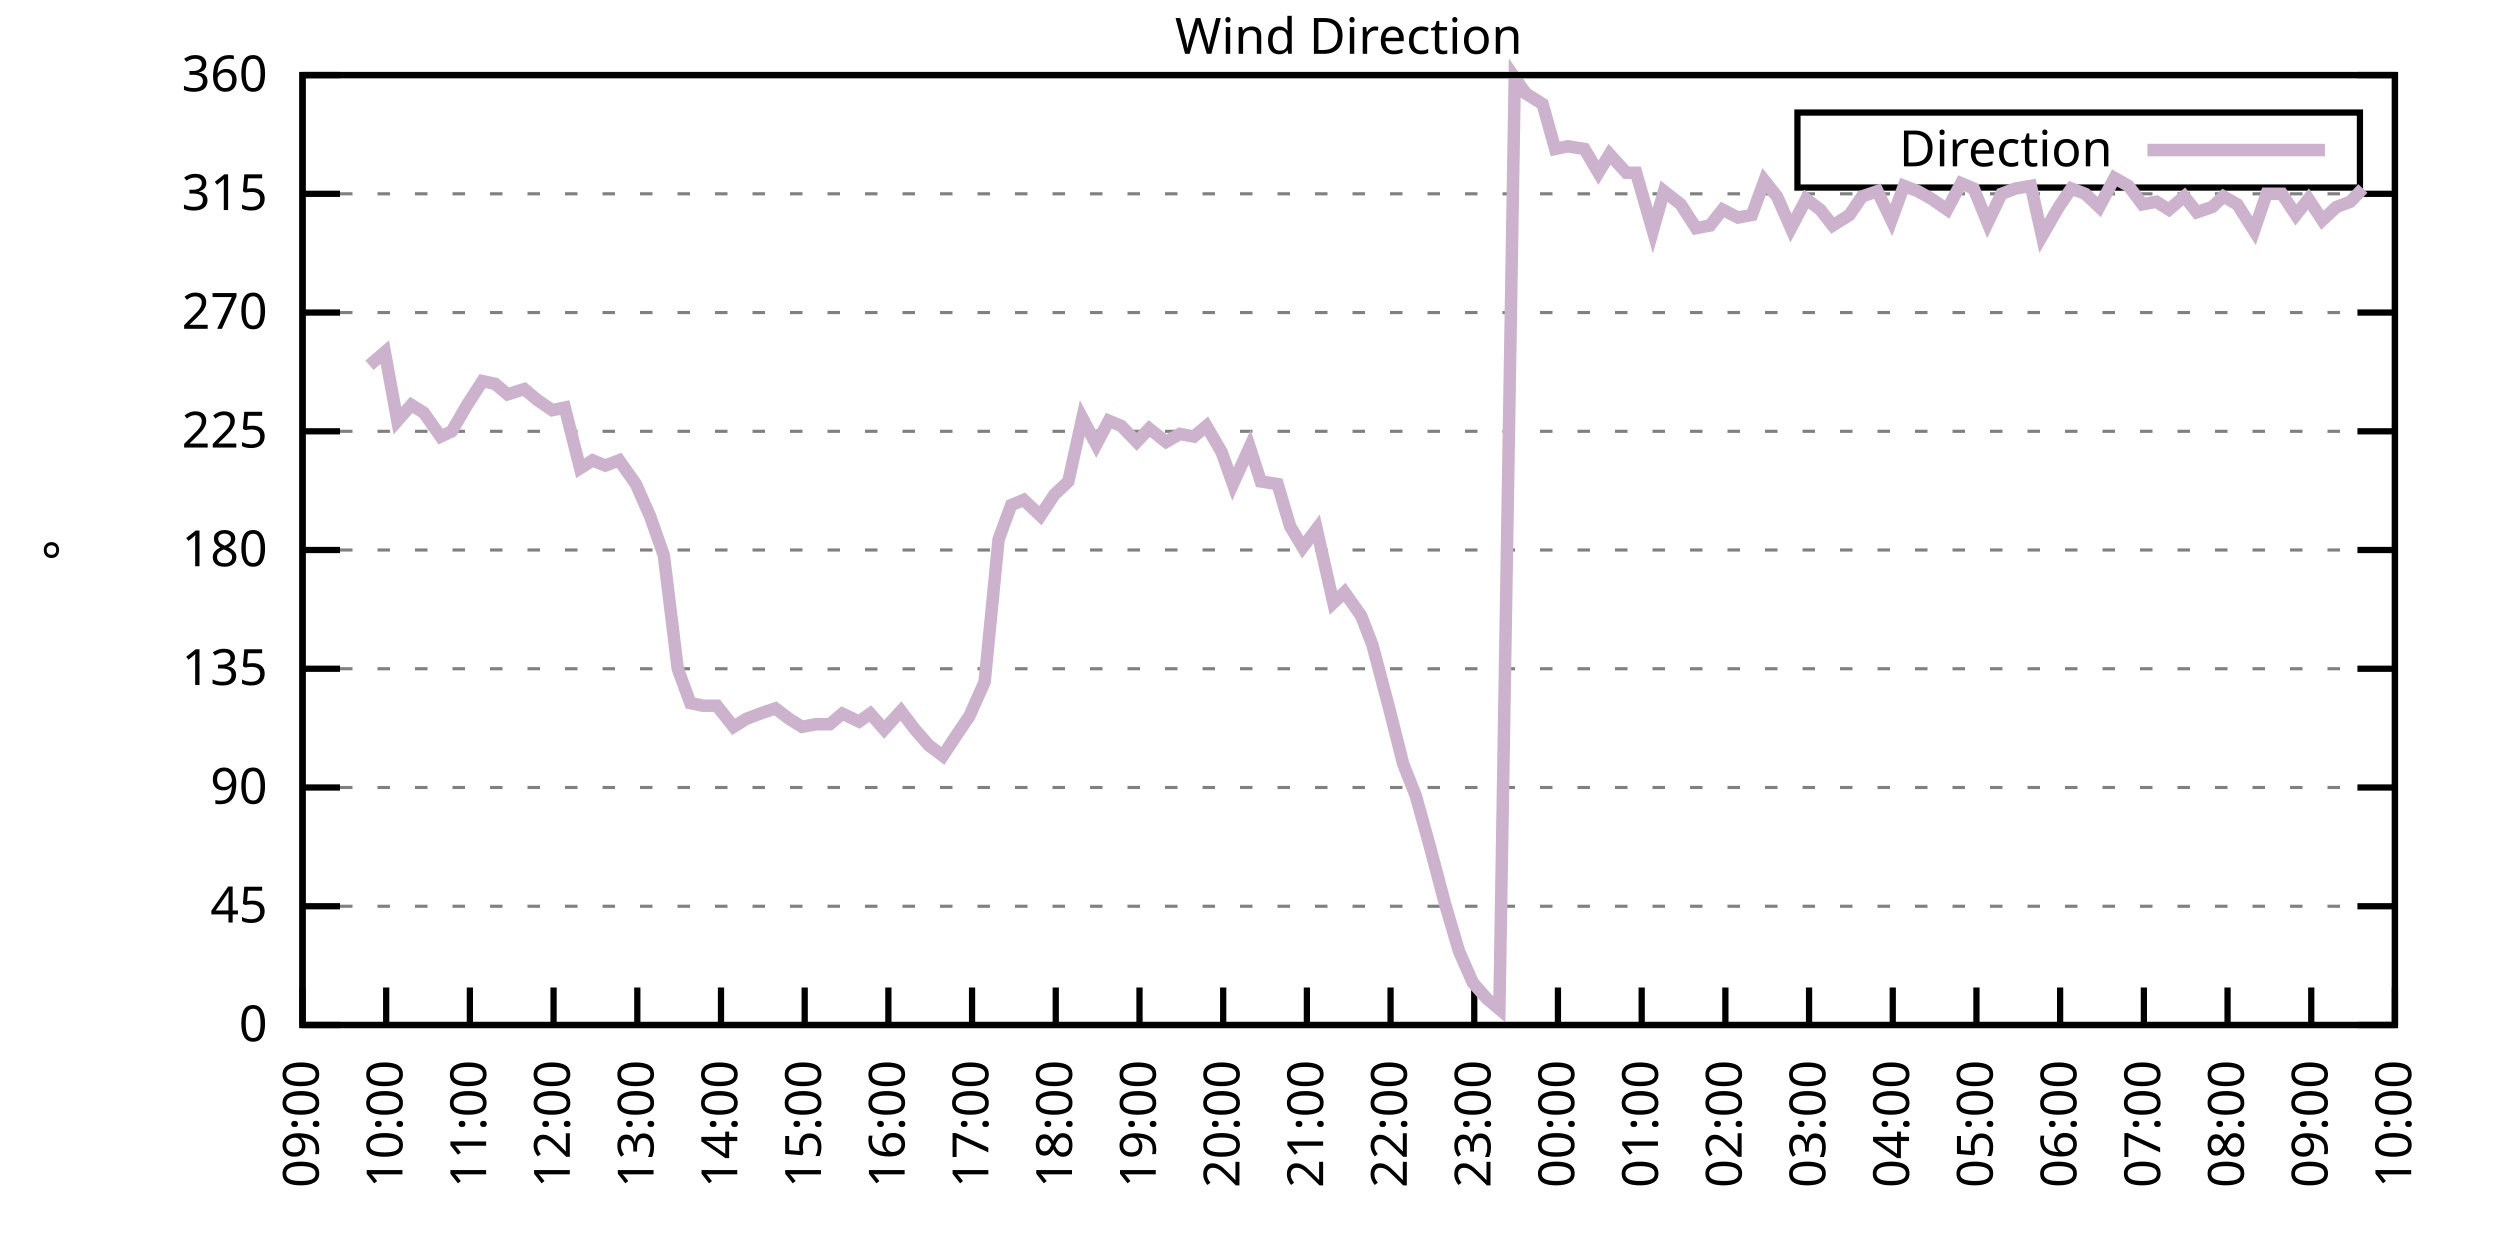
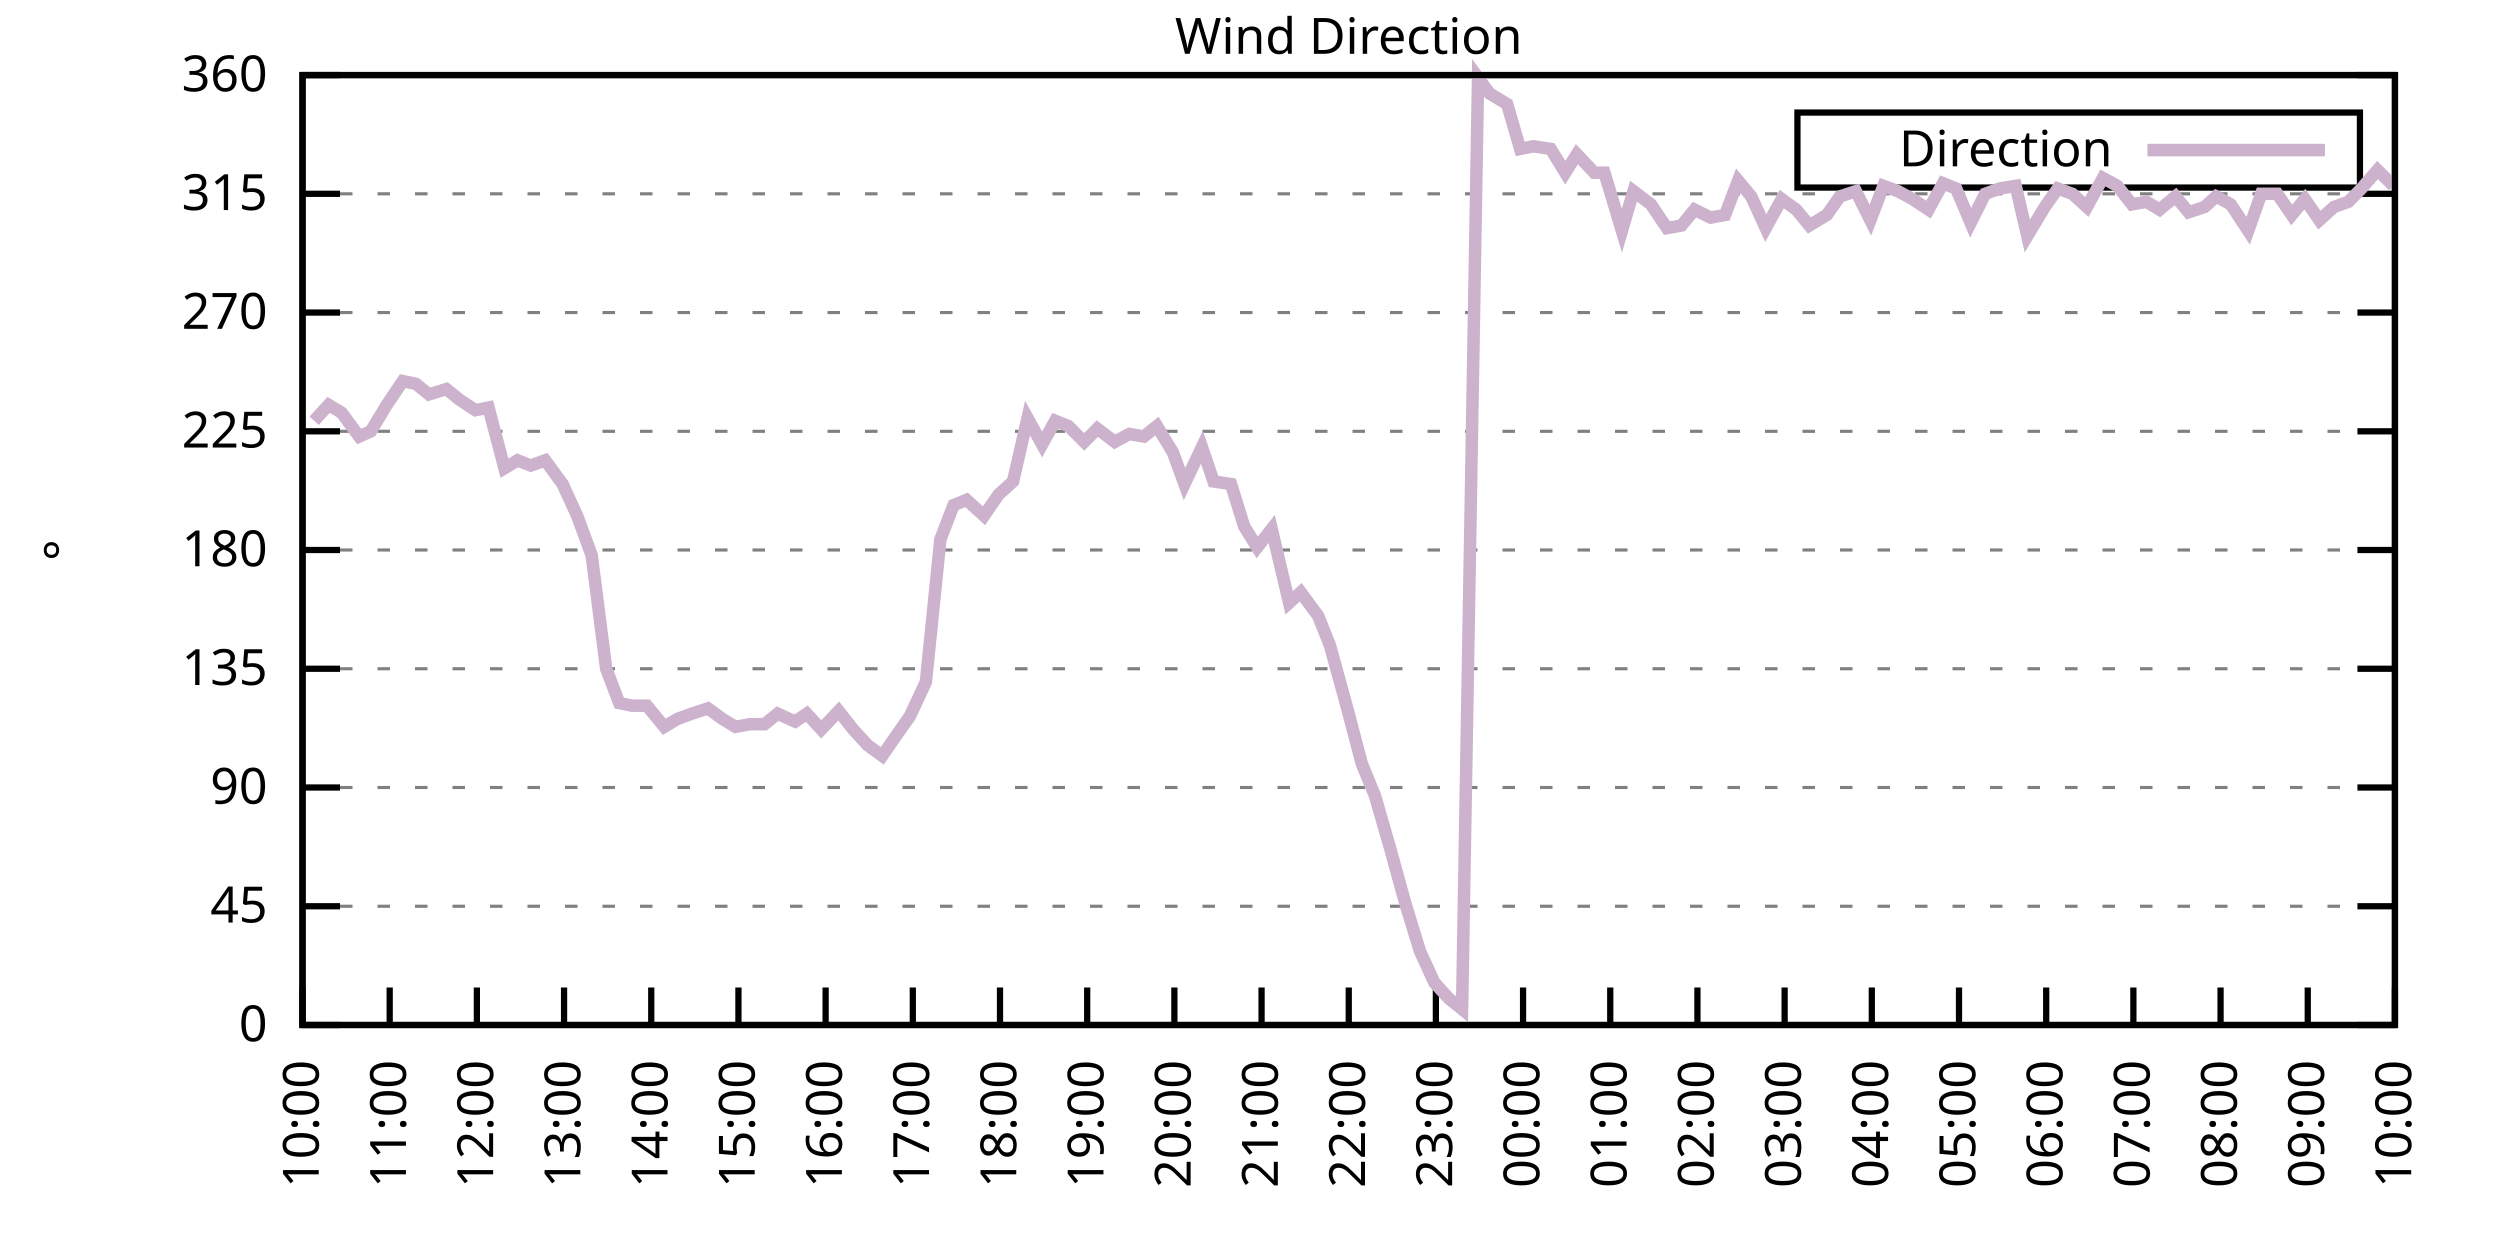
<svg xmlns="http://www.w3.org/2000/svg" xmlns:xlink="http://www.w3.org/1999/xlink" width="400" height="200" viewBox="0 0 400 200">
  <g id="gnuplot_canvas">
    <rect x="0" y="0" width="400" height="200" fill="none" />
    <defs>
      <circle id="gpDot" r="0.5" stroke-width="0.5" stroke="currentColor" />
      <path id="gpPt0" stroke-width="0.333" stroke="currentColor" d="M-1,0 h2 M0,-1 v2" />
      <path id="gpPt1" stroke-width="0.333" stroke="currentColor" d="M-1,-1 L1,1 M1,-1 L-1,1" />
      <path id="gpPt2" stroke-width="0.333" stroke="currentColor" d="M-1,0 L1,0 M0,-1 L0,1 M-1,-1 L1,1 M-1,1 L1,-1" />
      <rect id="gpPt3" stroke-width="0.333" stroke="currentColor" x="-1" y="-1" width="2" height="2" />
      <rect id="gpPt4" stroke-width="0.333" stroke="currentColor" fill="currentColor" x="-1" y="-1" width="2" height="2" />
      <circle id="gpPt5" stroke-width="0.333" stroke="currentColor" cx="0" cy="0" r="1" />
      <use xlink:href="#gpPt5" id="gpPt6" fill="currentColor" stroke="none" />
      <path id="gpPt7" stroke-width="0.333" stroke="currentColor" d="M0,-1.33 L-1.33,0.67 L1.33,0.67 z" />
      <use xlink:href="#gpPt7" id="gpPt8" fill="currentColor" stroke="none" />
      <use xlink:href="#gpPt7" id="gpPt9" stroke="currentColor" transform="rotate(180)" />
      <use xlink:href="#gpPt9" id="gpPt10" fill="currentColor" stroke="none" />
      <use xlink:href="#gpPt3" id="gpPt11" stroke="currentColor" transform="rotate(45)" />
      <use xlink:href="#gpPt11" id="gpPt12" fill="currentColor" stroke="none" />
      <path id="gpPt13" stroke-width="0.333" stroke="currentColor" d="M0,1.330 L1.265,0.411 L0.782,-1.067 L-0.782,-1.076 L-1.265,0.411 z" />
      <use xlink:href="#gpPt13" id="gpPt14" fill="currentColor" stroke="none" />
      <filter id="textbox" filterUnits="objectBoundingBox" x="0" y="0" height="1" width="1">
        <feFlood flood-color="white" flood-opacity="1" result="bgnd" />
        <feComposite in="SourceGraphic" in2="bgnd" operator="atop" />
      </filter>
      <filter id="greybox" filterUnits="objectBoundingBox" x="0" y="0" height="1" width="1">
        <feFlood flood-color="lightgrey" flood-opacity="1" result="grey" />
        <feComposite in="SourceGraphic" in2="grey" operator="atop" />
      </filter>
    </defs>
    <g fill="none" color="white" stroke="currentColor" stroke-width="1.00" stroke-linecap="butt" stroke-linejoin="miter">
</g>
    <g fill="none" color="black" stroke="currentColor" stroke-width="1.00" stroke-linecap="butt" stroke-linejoin="miter">
      <g stroke="none" shape-rendering="crispEdges">
        <polygon fill="rgb(255, 255, 255)" points="48.40,164.00 383.18,164.00 383.18,12.02 48.40,12.02 " />
      </g>
    </g>
    <g fill="none" color="black" stroke="currentColor" stroke-width="1.00" stroke-linecap="butt" stroke-linejoin="miter">
</g>
    <g fill="none" color="black" stroke="black" stroke-width="0.50" stroke-linecap="butt" stroke-linejoin="miter">
</g>
    <g fill="none" color="gray" stroke="currentColor" stroke-width="0.50" stroke-linecap="butt" stroke-linejoin="miter">
      <path stroke="gray" stroke-dasharray="2,4" class="gridline" d="M48.40,164.00 L383.19,164.00  " />
    </g>
    <g fill="none" color="gray" stroke="gray" stroke-width="1.00" stroke-linecap="butt" stroke-linejoin="miter">
</g>
    <g fill="none" color="black" stroke="currentColor" stroke-width="1.00" stroke-linecap="butt" stroke-linejoin="miter">
      <path stroke="black" d="M48.40,164.00 L54.40,164.00 M383.19,164.00 L377.19,164.00  " />
      <g transform="translate(42.80,166.60)" stroke="none" fill="black" font-family="Sans" font-size="8.00" text-anchor="end">
        <text>
          <tspan font-family="Sans"> 0</tspan>
        </text>
      </g>
    </g>
    <g fill="none" color="black" stroke="currentColor" stroke-width="1.00" stroke-linecap="butt" stroke-linejoin="miter">
</g>
    <g fill="none" color="black" stroke="black" stroke-width="0.50" stroke-linecap="butt" stroke-linejoin="miter">
</g>
    <g fill="none" color="gray" stroke="currentColor" stroke-width="0.50" stroke-linecap="butt" stroke-linejoin="miter">
      <path stroke="gray" stroke-dasharray="2,4" class="gridline" d="M48.40,145.00 L383.19,145.00  " />
    </g>
    <g fill="none" color="gray" stroke="gray" stroke-width="1.00" stroke-linecap="butt" stroke-linejoin="miter">
</g>
    <g fill="none" color="black" stroke="currentColor" stroke-width="1.00" stroke-linecap="butt" stroke-linejoin="miter">
      <path stroke="black" d="M48.40,145.00 L54.40,145.00 M383.19,145.00 L377.19,145.00  " />
      <g transform="translate(42.80,147.60)" stroke="none" fill="black" font-family="Sans" font-size="8.00" text-anchor="end">
        <text>
          <tspan font-family="Sans"> 45</tspan>
        </text>
      </g>
    </g>
    <g fill="none" color="black" stroke="currentColor" stroke-width="1.00" stroke-linecap="butt" stroke-linejoin="miter">
</g>
    <g fill="none" color="black" stroke="black" stroke-width="0.50" stroke-linecap="butt" stroke-linejoin="miter">
</g>
    <g fill="none" color="gray" stroke="currentColor" stroke-width="0.50" stroke-linecap="butt" stroke-linejoin="miter">
      <path stroke="gray" stroke-dasharray="2,4" class="gridline" d="M48.40,126.00 L383.19,126.00  " />
    </g>
    <g fill="none" color="gray" stroke="gray" stroke-width="1.00" stroke-linecap="butt" stroke-linejoin="miter">
</g>
    <g fill="none" color="black" stroke="currentColor" stroke-width="1.00" stroke-linecap="butt" stroke-linejoin="miter">
      <path stroke="black" d="M48.40,126.00 L54.40,126.00 M383.19,126.00 L377.19,126.00  " />
      <g transform="translate(42.80,128.60)" stroke="none" fill="black" font-family="Sans" font-size="8.00" text-anchor="end">
        <text>
          <tspan font-family="Sans"> 90</tspan>
        </text>
      </g>
    </g>
    <g fill="none" color="black" stroke="currentColor" stroke-width="1.00" stroke-linecap="butt" stroke-linejoin="miter">
</g>
    <g fill="none" color="black" stroke="black" stroke-width="0.50" stroke-linecap="butt" stroke-linejoin="miter">
</g>
    <g fill="none" color="gray" stroke="currentColor" stroke-width="0.50" stroke-linecap="butt" stroke-linejoin="miter">
      <path stroke="gray" stroke-dasharray="2,4" class="gridline" d="M48.40,107.00 L383.19,107.00  " />
    </g>
    <g fill="none" color="gray" stroke="gray" stroke-width="1.00" stroke-linecap="butt" stroke-linejoin="miter">
</g>
    <g fill="none" color="black" stroke="currentColor" stroke-width="1.00" stroke-linecap="butt" stroke-linejoin="miter">
      <path stroke="black" d="M48.40,107.00 L54.40,107.00 M383.19,107.00 L377.19,107.00  " />
      <g transform="translate(42.80,109.60)" stroke="none" fill="black" font-family="Sans" font-size="8.00" text-anchor="end">
        <text>
          <tspan font-family="Sans"> 135</tspan>
        </text>
      </g>
    </g>
    <g fill="none" color="black" stroke="currentColor" stroke-width="1.00" stroke-linecap="butt" stroke-linejoin="miter">
</g>
    <g fill="none" color="black" stroke="black" stroke-width="0.50" stroke-linecap="butt" stroke-linejoin="miter">
</g>
    <g fill="none" color="gray" stroke="currentColor" stroke-width="0.50" stroke-linecap="butt" stroke-linejoin="miter">
      <path stroke="gray" stroke-dasharray="2,4" class="gridline" d="M48.40,88.00 L383.19,88.00  " />
    </g>
    <g fill="none" color="gray" stroke="gray" stroke-width="1.00" stroke-linecap="butt" stroke-linejoin="miter">
</g>
    <g fill="none" color="black" stroke="currentColor" stroke-width="1.00" stroke-linecap="butt" stroke-linejoin="miter">
      <path stroke="black" d="M48.40,88.00 L54.40,88.00 M383.19,88.00 L377.19,88.00  " />
      <g transform="translate(42.80,90.60)" stroke="none" fill="black" font-family="Sans" font-size="8.00" text-anchor="end">
        <text>
          <tspan font-family="Sans"> 180</tspan>
        </text>
      </g>
    </g>
    <g fill="none" color="black" stroke="currentColor" stroke-width="1.00" stroke-linecap="butt" stroke-linejoin="miter">
</g>
    <g fill="none" color="black" stroke="black" stroke-width="0.50" stroke-linecap="butt" stroke-linejoin="miter">
</g>
    <g fill="none" color="gray" stroke="currentColor" stroke-width="0.50" stroke-linecap="butt" stroke-linejoin="miter">
      <path stroke="gray" stroke-dasharray="2,4" class="gridline" d="M48.40,69.01 L383.19,69.01  " />
    </g>
    <g fill="none" color="gray" stroke="gray" stroke-width="1.00" stroke-linecap="butt" stroke-linejoin="miter">
</g>
    <g fill="none" color="black" stroke="currentColor" stroke-width="1.00" stroke-linecap="butt" stroke-linejoin="miter">
      <path stroke="black" d="M48.40,69.01 L54.40,69.01 M383.19,69.01 L377.19,69.01  " />
      <g transform="translate(42.80,71.61)" stroke="none" fill="black" font-family="Sans" font-size="8.00" text-anchor="end">
        <text>
          <tspan font-family="Sans"> 225</tspan>
        </text>
      </g>
    </g>
    <g fill="none" color="black" stroke="currentColor" stroke-width="1.00" stroke-linecap="butt" stroke-linejoin="miter">
</g>
    <g fill="none" color="black" stroke="black" stroke-width="0.50" stroke-linecap="butt" stroke-linejoin="miter">
</g>
    <g fill="none" color="gray" stroke="currentColor" stroke-width="0.50" stroke-linecap="butt" stroke-linejoin="miter">
      <path stroke="gray" stroke-dasharray="2,4" class="gridline" d="M48.40,50.01 L383.19,50.01  " />
    </g>
    <g fill="none" color="gray" stroke="gray" stroke-width="1.00" stroke-linecap="butt" stroke-linejoin="miter">
</g>
    <g fill="none" color="black" stroke="currentColor" stroke-width="1.00" stroke-linecap="butt" stroke-linejoin="miter">
      <path stroke="black" d="M48.40,50.01 L54.40,50.01 M383.19,50.01 L377.19,50.01  " />
      <g transform="translate(42.80,52.61)" stroke="none" fill="black" font-family="Sans" font-size="8.00" text-anchor="end">
        <text>
          <tspan font-family="Sans"> 270</tspan>
        </text>
      </g>
    </g>
    <g fill="none" color="black" stroke="currentColor" stroke-width="1.00" stroke-linecap="butt" stroke-linejoin="miter">
</g>
    <g fill="none" color="black" stroke="black" stroke-width="0.50" stroke-linecap="butt" stroke-linejoin="miter">
</g>
    <g fill="none" color="gray" stroke="currentColor" stroke-width="0.50" stroke-linecap="butt" stroke-linejoin="miter">
      <path stroke="gray" stroke-dasharray="2,4" class="gridline" d="M48.40,31.01 L383.19,31.01  " />
    </g>
    <g fill="none" color="gray" stroke="gray" stroke-width="1.00" stroke-linecap="butt" stroke-linejoin="miter">
</g>
    <g fill="none" color="black" stroke="currentColor" stroke-width="1.00" stroke-linecap="butt" stroke-linejoin="miter">
      <path stroke="black" d="M48.40,31.01 L54.40,31.01 M383.19,31.01 L377.19,31.01  " />
      <g transform="translate(42.80,33.61)" stroke="none" fill="black" font-family="Sans" font-size="8.00" text-anchor="end">
        <text>
          <tspan font-family="Sans"> 315</tspan>
        </text>
      </g>
    </g>
    <g fill="none" color="black" stroke="currentColor" stroke-width="1.00" stroke-linecap="butt" stroke-linejoin="miter">
</g>
    <g fill="none" color="black" stroke="black" stroke-width="0.50" stroke-linecap="butt" stroke-linejoin="miter">
</g>
    <g fill="none" color="gray" stroke="currentColor" stroke-width="0.50" stroke-linecap="butt" stroke-linejoin="miter">
      <path stroke="gray" stroke-dasharray="2,4" class="gridline" d="M48.40,12.01 L383.19,12.01  " />
    </g>
    <g fill="none" color="gray" stroke="gray" stroke-width="1.00" stroke-linecap="butt" stroke-linejoin="miter">
</g>
    <g fill="none" color="black" stroke="currentColor" stroke-width="1.00" stroke-linecap="butt" stroke-linejoin="miter">
      <path stroke="black" d="M48.40,12.01 L54.40,12.01 M383.19,12.01 L377.19,12.01  " />
      <g transform="translate(42.80,14.61)" stroke="none" fill="black" font-family="Sans" font-size="8.00" text-anchor="end">
        <text>
          <tspan font-family="Sans"> 360</tspan>
        </text>
      </g>
    </g>
    <g fill="none" color="black" stroke="currentColor" stroke-width="1.00" stroke-linecap="butt" stroke-linejoin="miter">
      <path stroke="black" d="M48.40,164.00 L48.40,158.00  " />
      <g transform="translate(51.00,169.60) rotate(270.00)" stroke="none" fill="black" font-family="Sans" font-size="8.00" text-anchor="end">
        <text>
-           <tspan font-family="Sans">09:00</tspan>
-         </text>
-       </g>
-     </g>
-     <g fill="none" color="black" stroke="currentColor" stroke-width="1.00" stroke-linecap="butt" stroke-linejoin="miter">
-       <path stroke="black" d="M61.79,164.00 L61.79,158.00  " />
-       <g transform="translate(64.39,169.60) rotate(270.00)" stroke="none" fill="black" font-family="Sans" font-size="8.00" text-anchor="end">
-         <text>
          <tspan font-family="Sans">10:00</tspan>
        </text>
      </g>
    </g>
    <g fill="none" color="black" stroke="currentColor" stroke-width="1.00" stroke-linecap="butt" stroke-linejoin="miter">
-       <path stroke="black" d="M75.18,164.00 L75.18,158.00  " />
-       <g transform="translate(77.78,169.60) rotate(270.00)" stroke="none" fill="black" font-family="Sans" font-size="8.00" text-anchor="end">
+       <path stroke="black" d="M62.35,164.00 L62.35,158.00  " />
+       <g transform="translate(64.95,169.60) rotate(270.00)" stroke="none" fill="black" font-family="Sans" font-size="8.00" text-anchor="end">
        <text>
          <tspan font-family="Sans">11:00</tspan>
        </text>
      </g>
    </g>
    <g fill="none" color="black" stroke="currentColor" stroke-width="1.00" stroke-linecap="butt" stroke-linejoin="miter">
-       <path stroke="black" d="M88.57,164.00 L88.57,158.00  " />
-       <g transform="translate(91.17,169.60) rotate(270.00)" stroke="none" fill="black" font-family="Sans" font-size="8.00" text-anchor="end">
+       <path stroke="black" d="M76.30,164.00 L76.30,158.00  " />
+       <g transform="translate(78.90,169.60) rotate(270.00)" stroke="none" fill="black" font-family="Sans" font-size="8.00" text-anchor="end">
        <text>
          <tspan font-family="Sans">12:00</tspan>
        </text>
      </g>
    </g>
    <g fill="none" color="black" stroke="currentColor" stroke-width="1.00" stroke-linecap="butt" stroke-linejoin="miter">
-       <path stroke="black" d="M101.97,164.00 L101.97,158.00  " />
-       <g transform="translate(104.57,169.60) rotate(270.00)" stroke="none" fill="black" font-family="Sans" font-size="8.00" text-anchor="end">
+       <path stroke="black" d="M90.25,164.00 L90.25,158.00  " />
+       <g transform="translate(92.85,169.60) rotate(270.00)" stroke="none" fill="black" font-family="Sans" font-size="8.00" text-anchor="end">
        <text>
          <tspan font-family="Sans">13:00</tspan>
        </text>
      </g>
    </g>
    <g fill="none" color="black" stroke="currentColor" stroke-width="1.00" stroke-linecap="butt" stroke-linejoin="miter">
-       <path stroke="black" d="M115.36,164.00 L115.36,158.00  " />
-       <g transform="translate(117.96,169.60) rotate(270.00)" stroke="none" fill="black" font-family="Sans" font-size="8.00" text-anchor="end">
+       <path stroke="black" d="M104.20,164.00 L104.20,158.00  " />
+       <g transform="translate(106.80,169.60) rotate(270.00)" stroke="none" fill="black" font-family="Sans" font-size="8.00" text-anchor="end">
        <text>
          <tspan font-family="Sans">14:00</tspan>
        </text>
      </g>
    </g>
    <g fill="none" color="black" stroke="currentColor" stroke-width="1.00" stroke-linecap="butt" stroke-linejoin="miter">
-       <path stroke="black" d="M128.75,164.00 L128.75,158.00  " />
-       <g transform="translate(131.35,169.60) rotate(270.00)" stroke="none" fill="black" font-family="Sans" font-size="8.00" text-anchor="end">
+       <path stroke="black" d="M118.15,164.00 L118.15,158.00  " />
+       <g transform="translate(120.75,169.60) rotate(270.00)" stroke="none" fill="black" font-family="Sans" font-size="8.00" text-anchor="end">
        <text>
          <tspan font-family="Sans">15:00</tspan>
        </text>
      </g>
    </g>
    <g fill="none" color="black" stroke="currentColor" stroke-width="1.00" stroke-linecap="butt" stroke-linejoin="miter">
-       <path stroke="black" d="M142.14,164.00 L142.14,158.00  " />
-       <g transform="translate(144.74,169.60) rotate(270.00)" stroke="none" fill="black" font-family="Sans" font-size="8.00" text-anchor="end">
+       <path stroke="black" d="M132.10,164.00 L132.10,158.00  " />
+       <g transform="translate(134.70,169.60) rotate(270.00)" stroke="none" fill="black" font-family="Sans" font-size="8.00" text-anchor="end">
        <text>
          <tspan font-family="Sans">16:00</tspan>
        </text>
      </g>
    </g>
    <g fill="none" color="black" stroke="currentColor" stroke-width="1.00" stroke-linecap="butt" stroke-linejoin="miter">
-       <path stroke="black" d="M155.53,164.00 L155.53,158.00  " />
-       <g transform="translate(158.13,169.60) rotate(270.00)" stroke="none" fill="black" font-family="Sans" font-size="8.00" text-anchor="end">
+       <path stroke="black" d="M146.05,164.00 L146.05,158.00  " />
+       <g transform="translate(148.65,169.60) rotate(270.00)" stroke="none" fill="black" font-family="Sans" font-size="8.00" text-anchor="end">
        <text>
          <tspan font-family="Sans">17:00</tspan>
        </text>
      </g>
    </g>
    <g fill="none" color="black" stroke="currentColor" stroke-width="1.00" stroke-linecap="butt" stroke-linejoin="miter">
-       <path stroke="black" d="M168.92,164.00 L168.92,158.00  " />
-       <g transform="translate(171.52,169.60) rotate(270.00)" stroke="none" fill="black" font-family="Sans" font-size="8.00" text-anchor="end">
+       <path stroke="black" d="M160.00,164.00 L160.00,158.00  " />
+       <g transform="translate(162.60,169.60) rotate(270.00)" stroke="none" fill="black" font-family="Sans" font-size="8.00" text-anchor="end">
        <text>
          <tspan font-family="Sans">18:00</tspan>
        </text>
      </g>
    </g>
    <g fill="none" color="black" stroke="currentColor" stroke-width="1.00" stroke-linecap="butt" stroke-linejoin="miter">
-       <path stroke="black" d="M182.32,164.00 L182.32,158.00  " />
-       <g transform="translate(184.92,169.60) rotate(270.00)" stroke="none" fill="black" font-family="Sans" font-size="8.00" text-anchor="end">
+       <path stroke="black" d="M173.95,164.00 L173.95,158.00  " />
+       <g transform="translate(176.55,169.60) rotate(270.00)" stroke="none" fill="black" font-family="Sans" font-size="8.00" text-anchor="end">
        <text>
          <tspan font-family="Sans">19:00</tspan>
        </text>
      </g>
    </g>
    <g fill="none" color="black" stroke="currentColor" stroke-width="1.00" stroke-linecap="butt" stroke-linejoin="miter">
-       <path stroke="black" d="M195.71,164.00 L195.71,158.00  " />
-       <g transform="translate(198.31,169.60) rotate(270.00)" stroke="none" fill="black" font-family="Sans" font-size="8.00" text-anchor="end">
+       <path stroke="black" d="M187.90,164.00 L187.90,158.00  " />
+       <g transform="translate(190.50,169.60) rotate(270.00)" stroke="none" fill="black" font-family="Sans" font-size="8.00" text-anchor="end">
        <text>
          <tspan font-family="Sans">20:00</tspan>
        </text>
      </g>
    </g>
    <g fill="none" color="black" stroke="currentColor" stroke-width="1.00" stroke-linecap="butt" stroke-linejoin="miter">
-       <path stroke="black" d="M209.10,164.00 L209.10,158.00  " />
-       <g transform="translate(211.70,169.60) rotate(270.00)" stroke="none" fill="black" font-family="Sans" font-size="8.00" text-anchor="end">
+       <path stroke="black" d="M201.85,164.00 L201.85,158.00  " />
+       <g transform="translate(204.45,169.60) rotate(270.00)" stroke="none" fill="black" font-family="Sans" font-size="8.00" text-anchor="end">
        <text>
          <tspan font-family="Sans">21:00</tspan>
        </text>
      </g>
    </g>
    <g fill="none" color="black" stroke="currentColor" stroke-width="1.00" stroke-linecap="butt" stroke-linejoin="miter">
-       <path stroke="black" d="M222.49,164.00 L222.49,158.00  " />
-       <g transform="translate(225.09,169.60) rotate(270.00)" stroke="none" fill="black" font-family="Sans" font-size="8.00" text-anchor="end">
+       <path stroke="black" d="M215.80,164.00 L215.80,158.00  " />
+       <g transform="translate(218.40,169.60) rotate(270.00)" stroke="none" fill="black" font-family="Sans" font-size="8.00" text-anchor="end">
        <text>
          <tspan font-family="Sans">22:00</tspan>
        </text>
      </g>
    </g>
    <g fill="none" color="black" stroke="currentColor" stroke-width="1.00" stroke-linecap="butt" stroke-linejoin="miter">
-       <path stroke="black" d="M235.88,164.00 L235.88,158.00  " />
-       <g transform="translate(238.48,169.60) rotate(270.00)" stroke="none" fill="black" font-family="Sans" font-size="8.00" text-anchor="end">
+       <path stroke="black" d="M229.74,164.00 L229.74,158.00  " />
+       <g transform="translate(232.34,169.60) rotate(270.00)" stroke="none" fill="black" font-family="Sans" font-size="8.00" text-anchor="end">
        <text>
          <tspan font-family="Sans">23:00</tspan>
        </text>
      </g>
    </g>
    <g fill="none" color="black" stroke="currentColor" stroke-width="1.00" stroke-linecap="butt" stroke-linejoin="miter">
-       <path stroke="black" d="M249.27,164.00 L249.27,158.00  " />
-       <g transform="translate(251.87,169.60) rotate(270.00)" stroke="none" fill="black" font-family="Sans" font-size="8.00" text-anchor="end">
+       <path stroke="black" d="M243.69,164.00 L243.69,158.00  " />
+       <g transform="translate(246.29,169.60) rotate(270.00)" stroke="none" fill="black" font-family="Sans" font-size="8.00" text-anchor="end">
        <text>
          <tspan font-family="Sans">00:00</tspan>
        </text>
      </g>
    </g>
    <g fill="none" color="black" stroke="currentColor" stroke-width="1.00" stroke-linecap="butt" stroke-linejoin="miter">
-       <path stroke="black" d="M262.67,164.00 L262.67,158.00  " />
-       <g transform="translate(265.27,169.60) rotate(270.00)" stroke="none" fill="black" font-family="Sans" font-size="8.00" text-anchor="end">
+       <path stroke="black" d="M257.64,164.00 L257.64,158.00  " />
+       <g transform="translate(260.24,169.60) rotate(270.00)" stroke="none" fill="black" font-family="Sans" font-size="8.00" text-anchor="end">
        <text>
          <tspan font-family="Sans">01:00</tspan>
        </text>
      </g>
    </g>
    <g fill="none" color="black" stroke="currentColor" stroke-width="1.00" stroke-linecap="butt" stroke-linejoin="miter">
-       <path stroke="black" d="M276.06,164.00 L276.06,158.00  " />
-       <g transform="translate(278.66,169.60) rotate(270.00)" stroke="none" fill="black" font-family="Sans" font-size="8.00" text-anchor="end">
+       <path stroke="black" d="M271.59,164.00 L271.59,158.00  " />
+       <g transform="translate(274.19,169.60) rotate(270.00)" stroke="none" fill="black" font-family="Sans" font-size="8.00" text-anchor="end">
        <text>
          <tspan font-family="Sans">02:00</tspan>
        </text>
      </g>
    </g>
    <g fill="none" color="black" stroke="currentColor" stroke-width="1.00" stroke-linecap="butt" stroke-linejoin="miter">
-       <path stroke="black" d="M289.45,164.00 L289.45,158.00  " />
-       <g transform="translate(292.05,169.60) rotate(270.00)" stroke="none" fill="black" font-family="Sans" font-size="8.00" text-anchor="end">
+       <path stroke="black" d="M285.54,164.00 L285.54,158.00  " />
+       <g transform="translate(288.14,169.60) rotate(270.00)" stroke="none" fill="black" font-family="Sans" font-size="8.00" text-anchor="end">
        <text>
          <tspan font-family="Sans">03:00</tspan>
        </text>
      </g>
    </g>
    <g fill="none" color="black" stroke="currentColor" stroke-width="1.00" stroke-linecap="butt" stroke-linejoin="miter">
-       <path stroke="black" d="M302.84,164.00 L302.84,158.00  " />
-       <g transform="translate(305.44,169.60) rotate(270.00)" stroke="none" fill="black" font-family="Sans" font-size="8.00" text-anchor="end">
+       <path stroke="black" d="M299.49,164.00 L299.49,158.00  " />
+       <g transform="translate(302.09,169.60) rotate(270.00)" stroke="none" fill="black" font-family="Sans" font-size="8.00" text-anchor="end">
        <text>
          <tspan font-family="Sans">04:00</tspan>
        </text>
      </g>
    </g>
    <g fill="none" color="black" stroke="currentColor" stroke-width="1.00" stroke-linecap="butt" stroke-linejoin="miter">
-       <path stroke="black" d="M316.23,164.00 L316.23,158.00  " />
-       <g transform="translate(318.83,169.60) rotate(270.00)" stroke="none" fill="black" font-family="Sans" font-size="8.00" text-anchor="end">
+       <path stroke="black" d="M313.44,164.00 L313.44,158.00  " />
+       <g transform="translate(316.04,169.60) rotate(270.00)" stroke="none" fill="black" font-family="Sans" font-size="8.00" text-anchor="end">
        <text>
          <tspan font-family="Sans">05:00</tspan>
        </text>
      </g>
    </g>
    <g fill="none" color="black" stroke="currentColor" stroke-width="1.00" stroke-linecap="butt" stroke-linejoin="miter">
-       <path stroke="black" d="M329.62,164.00 L329.62,158.00  " />
-       <g transform="translate(332.22,169.60) rotate(270.00)" stroke="none" fill="black" font-family="Sans" font-size="8.00" text-anchor="end">
+       <path stroke="black" d="M327.39,164.00 L327.39,158.00  " />
+       <g transform="translate(329.99,169.60) rotate(270.00)" stroke="none" fill="black" font-family="Sans" font-size="8.00" text-anchor="end">
        <text>
          <tspan font-family="Sans">06:00</tspan>
        </text>
      </g>
    </g>
    <g fill="none" color="black" stroke="currentColor" stroke-width="1.00" stroke-linecap="butt" stroke-linejoin="miter">
-       <path stroke="black" d="M343.02,164.00 L343.02,158.00  " />
-       <g transform="translate(345.62,169.60) rotate(270.00)" stroke="none" fill="black" font-family="Sans" font-size="8.00" text-anchor="end">
+       <path stroke="black" d="M341.34,164.00 L341.34,158.00  " />
+       <g transform="translate(343.94,169.60) rotate(270.00)" stroke="none" fill="black" font-family="Sans" font-size="8.00" text-anchor="end">
        <text>
          <tspan font-family="Sans">07:00</tspan>
        </text>
      </g>
    </g>
    <g fill="none" color="black" stroke="currentColor" stroke-width="1.00" stroke-linecap="butt" stroke-linejoin="miter">
-       <path stroke="black" d="M356.41,164.00 L356.41,158.00  " />
-       <g transform="translate(359.01,169.60) rotate(270.00)" stroke="none" fill="black" font-family="Sans" font-size="8.00" text-anchor="end">
+       <path stroke="black" d="M355.29,164.00 L355.29,158.00  " />
+       <g transform="translate(357.89,169.60) rotate(270.00)" stroke="none" fill="black" font-family="Sans" font-size="8.00" text-anchor="end">
        <text>
          <tspan font-family="Sans">08:00</tspan>
        </text>
      </g>
    </g>
    <g fill="none" color="black" stroke="currentColor" stroke-width="1.00" stroke-linecap="butt" stroke-linejoin="miter">
-       <path stroke="black" d="M369.80,164.00 L369.80,158.00  " />
-       <g transform="translate(372.40,169.60) rotate(270.00)" stroke="none" fill="black" font-family="Sans" font-size="8.00" text-anchor="end">
+       <path stroke="black" d="M369.24,164.00 L369.24,158.00  " />
+       <g transform="translate(371.84,169.60) rotate(270.00)" stroke="none" fill="black" font-family="Sans" font-size="8.00" text-anchor="end">
        <text>
          <tspan font-family="Sans">09:00</tspan>
        </text>
      </g>
    </g>
    <g fill="none" color="black" stroke="currentColor" stroke-width="1.00" stroke-linecap="butt" stroke-linejoin="miter">
      <path stroke="black" d="M383.19,164.00 L383.19,158.00  " />
      <g transform="translate(385.79,169.60) rotate(270.00)" stroke="none" fill="black" font-family="Sans" font-size="8.00" text-anchor="end">
        <text>
          <tspan font-family="Sans">10:00</tspan>
        </text>
      </g>
    </g>
    <g fill="none" color="black" stroke="currentColor" stroke-width="1.00" stroke-linecap="butt" stroke-linejoin="miter">
</g>
    <g fill="none" color="black" stroke="currentColor" stroke-width="1.00" stroke-linecap="butt" stroke-linejoin="miter">
      <path stroke="black" d="M48.40,12.01 L48.40,164.00 L383.19,164.00 L383.19,12.01 L48.40,12.01 Z  " />
    </g>
    <g fill="none" color="black" stroke="currentColor" stroke-width="1.00" stroke-linecap="butt" stroke-linejoin="miter">
</g>
    <g fill="none" color="black" stroke="currentColor" stroke-width="1.00" stroke-linecap="butt" stroke-linejoin="miter">
      <path stroke="black" d="M287.59,30.01 L287.59,18.01 L377.59,18.01 L377.59,30.01 L287.59,30.01 Z  " />
    </g>
    <g id="Wind_direction_plot_1">
      <g fill="none" color="white" stroke="black" stroke-width="2.00" stroke-linecap="butt" stroke-linejoin="miter">
</g>
      <g fill="none" color="black" stroke="currentColor" stroke-width="2.00" stroke-linecap="butt" stroke-linejoin="miter">
        <g transform="translate(337.99,26.61)" stroke="none" fill="black" font-family="Sans" font-size="8.00" text-anchor="end">
          <text>
            <tspan font-family="Sans">Direction</tspan>
          </text>
        </g>
      </g>
      <g fill="none" color="black" stroke="currentColor" stroke-width="2.00" stroke-linecap="butt" stroke-linejoin="miter">
-         <path stroke="rgb(204, 178, 204)" d="M343.59,24.01 L371.99,24.01 M59.11,58.45 L61.57,56.34 L63.58,67.32 L65.81,64.78 L67.82,66.05 L70.50,69.85   L72.28,69.01 L74.74,64.78 L77.19,60.98 L79.20,61.41 L81.21,63.10 L83.89,62.25 L85.90,63.94 L88.35,65.63   L90.36,65.21 L92.82,74.92 L94.82,73.65 L96.83,74.49 L99.06,73.65 L101.74,77.45 L103.98,82.52 L106.21,88.85   L108.44,107.00 L110.45,112.49 L112.46,112.91 L114.69,112.91 L117.37,116.29 L119.38,115.03 L121.61,114.18 L124.06,113.34   L126.29,115.03 L128.30,116.29 L130.54,115.87 L132.77,115.87 L134.78,114.18 L137.45,115.45 L139.24,114.18 L141.47,116.71   L144.15,113.76 L146.38,116.71 L148.61,119.25 L150.85,120.94 L153.08,117.56 L155.09,114.60 L157.54,109.11 L159.77,86.32   L161.78,80.83 L163.79,79.98 L166.47,82.52 L168.70,79.14 L170.93,77.03 L173.17,66.90 L175.40,71.12 L177.41,67.32   L179.41,68.16 L181.87,70.70 L183.88,68.58 L186.56,70.70 L188.79,69.43 L191.02,69.85 L193.03,68.16 L195.48,72.38   L197.27,77.45 L199.95,71.54 L201.73,77.03 L204.41,77.45 L206.42,84.21 L208.43,87.58 L210.66,84.63 L213.34,96.45   L215.13,94.76 L217.80,98.56 L219.59,103.20 L222.27,113.34 L224.50,122.20 L226.51,127.27 L228.74,135.29 L231.20,144.58   L233.43,152.18 L235.66,157.24 L237.89,159.78 L239.90,161.47 L242.36,12.43 L244.14,14.97 L246.82,16.65 L248.83,23.83   L250.84,23.41 L253.51,23.83 L255.75,27.63 L257.53,24.68 L260.21,27.63 L261.77,27.63 L264.45,36.92 L266.24,30.59   L268.92,32.70 L271.37,36.50 L273.60,36.08 L275.61,33.54 L278.07,34.81 L280.30,34.39 L282.31,28.90 L284.32,31.43   L286.55,36.50 L289.00,31.85 L291.23,33.54 L293.24,36.08 L295.92,34.39 L297.93,31.43 L300.39,30.59 L302.62,35.23   L304.63,29.74 L306.86,30.59 L309.09,31.85 L311.54,33.54 L313.78,29.32 L315.79,30.16 L318.02,35.65 L320.25,31.01   L322.48,30.16 L324.94,29.74 L326.72,37.76 L329.40,33.12 L331.41,30.16 L333.64,31.01 L335.87,33.12 L338.33,28.48   L340.56,29.74 L342.79,32.70 L345.02,32.28 L347.03,33.54 L349.49,31.43 L351.50,33.96 L353.95,33.12 L355.74,31.43   L357.97,32.70 L360.65,36.92 L362.66,31.01 L365.11,31.01 L367.34,34.39 L369.35,31.85 L371.58,35.23 L373.82,33.12   L376.05,32.28 L378.06,30.16  " />
+         <path stroke="rgb(204, 178, 204)" d="M343.59,24.01 L371.99,24.01 M50.26,67.32 L52.58,64.78 L54.68,66.05 L57.47,69.85 L59.33,69.01 L61.88,64.78   L64.44,60.98 L66.53,61.41 L68.63,63.10 L71.42,62.25 L73.51,63.94 L76.07,65.63 L78.16,65.21 L80.72,74.92   L82.81,73.65 L84.90,74.49 L87.23,73.65 L90.02,77.45 L92.34,82.52 L94.67,88.85 L96.99,107.00 L99.08,112.49   L101.18,112.91 L103.50,112.91 L106.29,116.29 L108.38,115.03 L110.71,114.18 L113.27,113.34 L115.59,115.03 L117.68,116.29   L120.01,115.87 L122.33,115.87 L124.43,114.18 L127.22,115.45 L129.08,114.18 L131.40,116.71 L134.19,113.76 L136.51,116.71   L138.84,119.25 L141.16,120.94 L143.49,117.56 L145.58,114.60 L148.14,109.11 L150.46,86.32 L152.56,80.83 L154.65,79.98   L157.44,82.52 L159.76,79.14 L162.09,77.03 L164.41,66.90 L166.74,71.12 L168.83,67.32 L170.92,68.16 L173.48,70.70   L175.57,68.58 L178.36,70.70 L180.69,69.43 L183.01,69.85 L185.11,68.16 L187.66,72.38 L189.52,77.45 L192.31,71.54   L194.17,77.03 L196.96,77.45 L199.06,84.21 L201.15,87.58 L203.47,84.63 L206.26,96.45 L208.12,94.76 L210.91,98.56   L212.77,103.20 L215.56,113.34 L217.89,122.20 L219.98,127.27 L222.30,135.29 L224.86,144.58 L227.19,152.18 L229.51,157.24   L231.84,159.78 L233.93,161.47 L236.49,12.43 L238.35,14.97 L241.14,16.65 L243.23,23.83 L245.32,23.41 L248.11,23.83   L250.44,27.63 L252.30,24.68 L255.09,27.63 L256.71,27.63 L259.50,36.92 L261.36,30.59 L264.15,32.70 L266.71,36.50   L269.04,36.08 L271.13,33.54 L273.69,34.81 L276.01,34.39 L278.10,28.90 L280.20,31.43 L282.52,36.50 L285.08,31.85   L287.40,33.54 L289.50,36.08 L292.29,34.39 L294.38,31.43 L296.94,30.59 L299.26,35.23 L301.35,29.74 L303.68,30.59   L306.00,31.85 L308.56,33.54 L310.88,29.32 L312.98,30.16 L315.30,35.65 L317.63,31.01 L319.95,30.16 L322.51,29.74   L324.37,37.76 L327.16,33.12 L329.25,30.16 L331.58,31.01 L333.90,33.12 L336.46,28.48 L338.78,29.74 L341.11,32.70   L343.43,32.28 L345.53,33.54 L348.08,31.43 L350.18,33.96 L352.73,33.12 L354.59,31.43 L356.92,32.70 L359.71,36.92   L361.80,31.01 L364.36,31.01 L366.68,34.39 L368.78,31.85 L371.10,35.23 L373.43,33.12 L375.75,32.28 L377.84,30.16   L380.40,27.21 L382.96,29.74  " />
      </g>
    </g>
    <g fill="none" color="black" stroke="currentColor" stroke-width="2.00" stroke-linecap="butt" stroke-linejoin="miter">
</g>
    <g fill="none" color="black" stroke="black" stroke-width="1.00" stroke-linecap="butt" stroke-linejoin="miter">
</g>
    <g fill="none" color="black" stroke="currentColor" stroke-width="1.00" stroke-linecap="butt" stroke-linejoin="miter">
      <path stroke="black" d="M48.40,12.01 L48.40,164.00 L383.19,164.00 L383.19,12.01 L48.40,12.01 Z  " />
      <g transform="translate(12.80,88.01) rotate(270.00)" stroke="none" fill="black" font-family="Sans" font-size="8.00" text-anchor="middle">
        <text>
          <tspan font-family="Sans">°</tspan>
        </text>
      </g>
    </g>
    <g fill="none" color="black" stroke="currentColor" stroke-width="1.00" stroke-linecap="butt" stroke-linejoin="miter">
</g>
    <g fill="none" color="black" stroke="currentColor" stroke-width="1.00" stroke-linecap="butt" stroke-linejoin="miter">
      <g transform="translate(215.79,8.61)" stroke="none" fill="black" font-family="Sans" font-size="8.00" text-anchor="middle">
        <text>
          <tspan font-family="Sans">Wind Direction</tspan>
        </text>
      </g>
    </g>
    <g fill="none" color="black" stroke="currentColor" stroke-width="1.00" stroke-linecap="butt" stroke-linejoin="miter">
</g>
  </g>
</svg>
